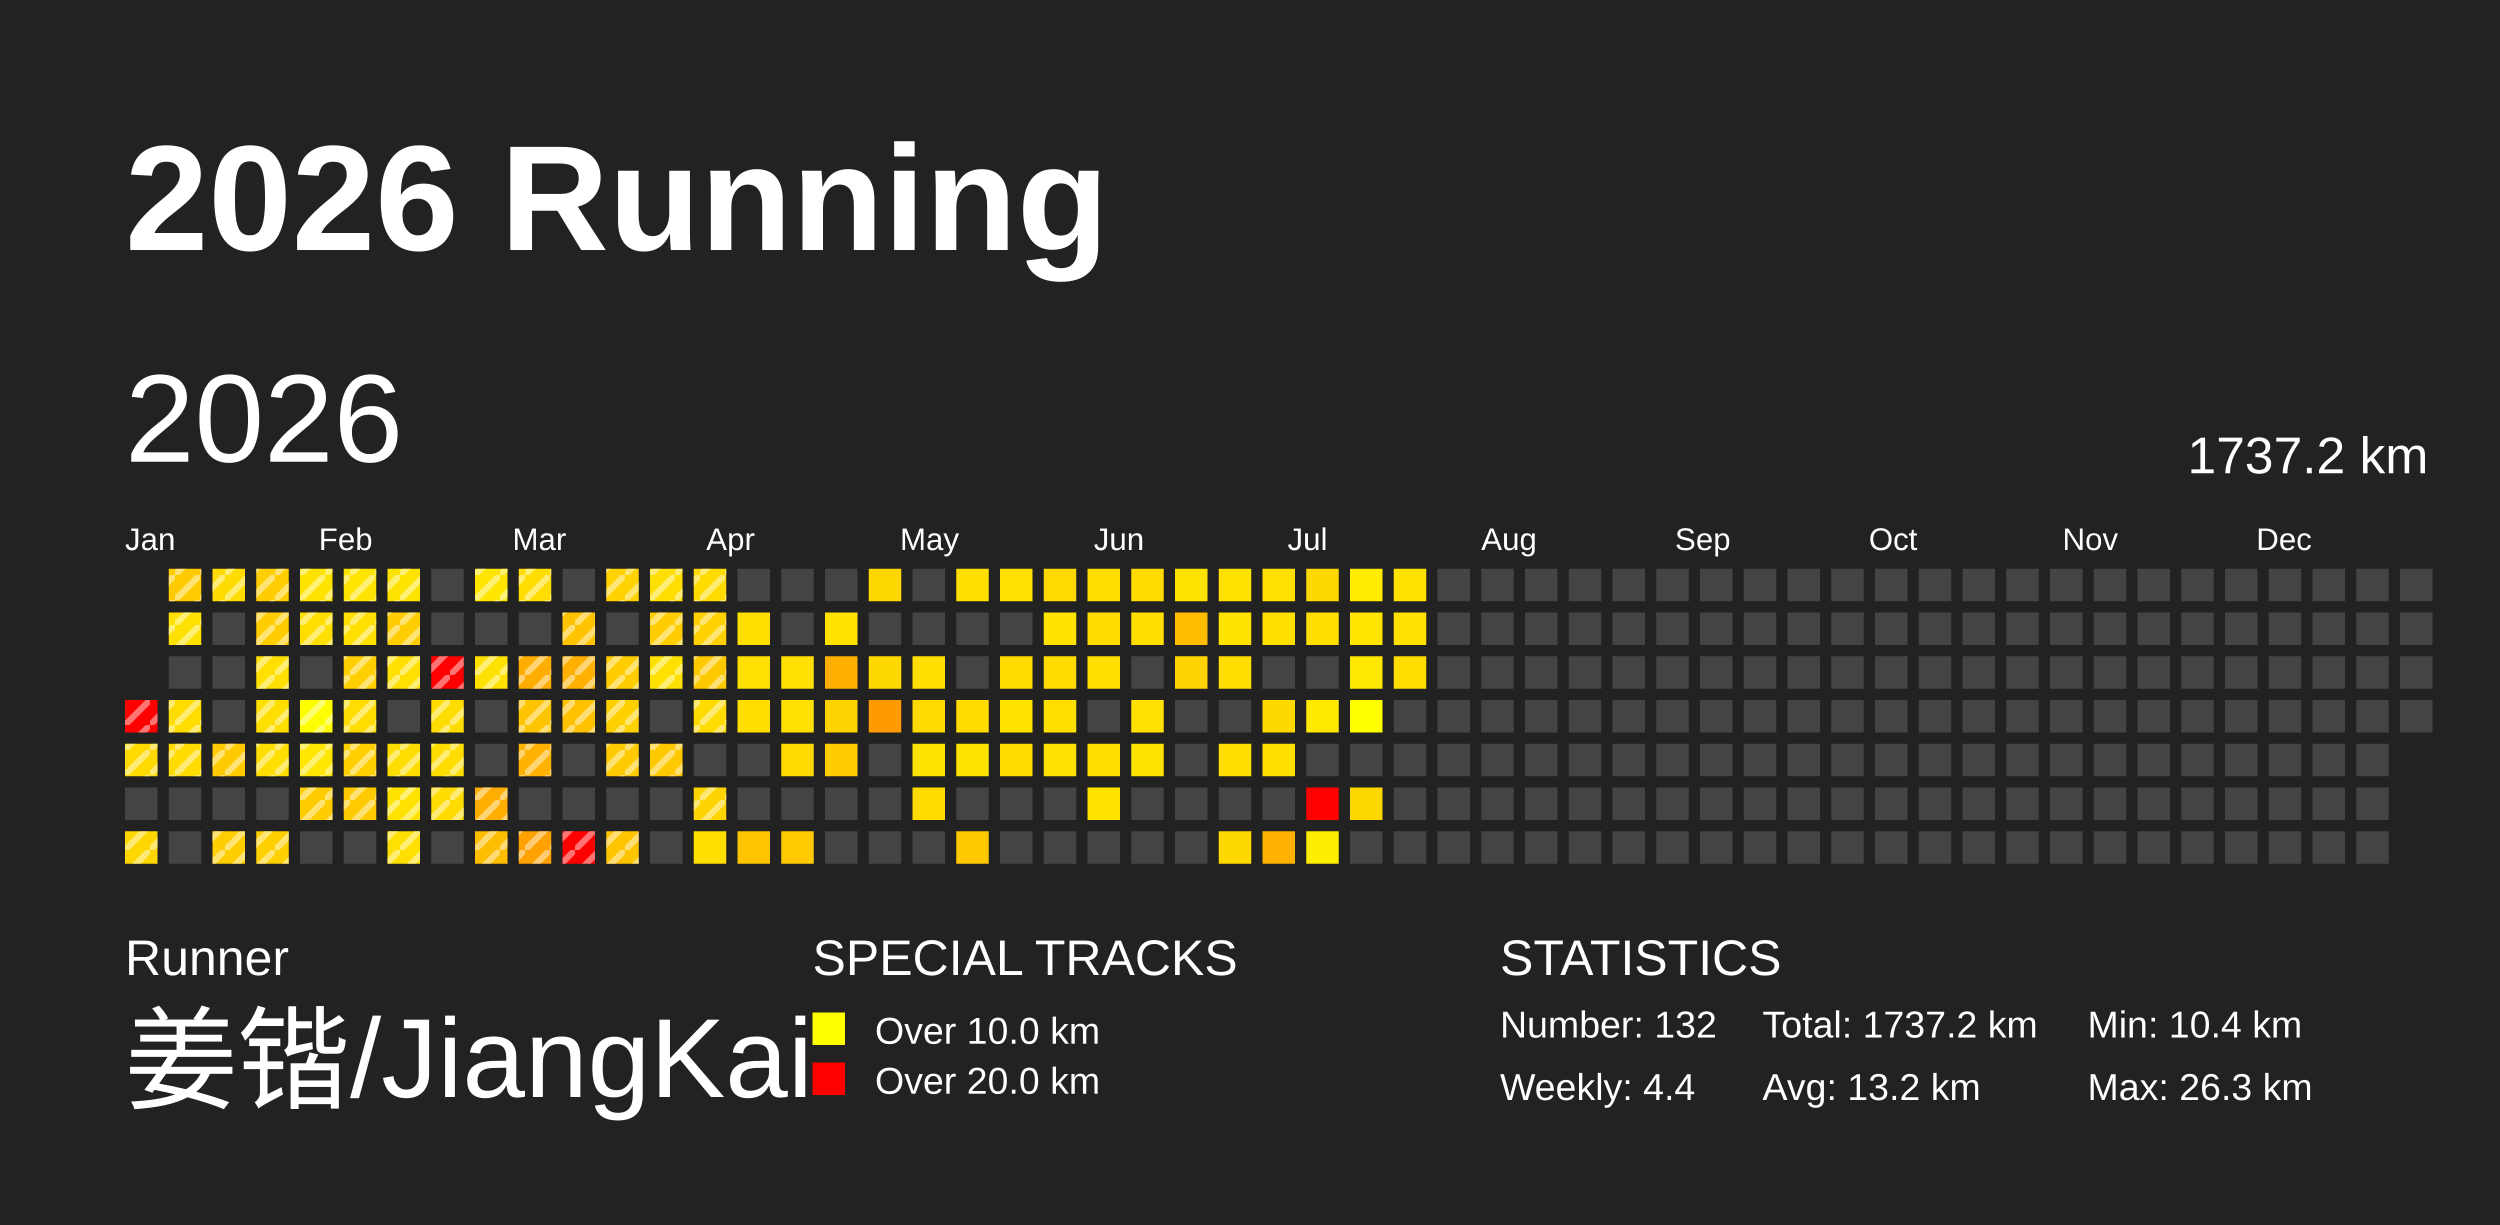
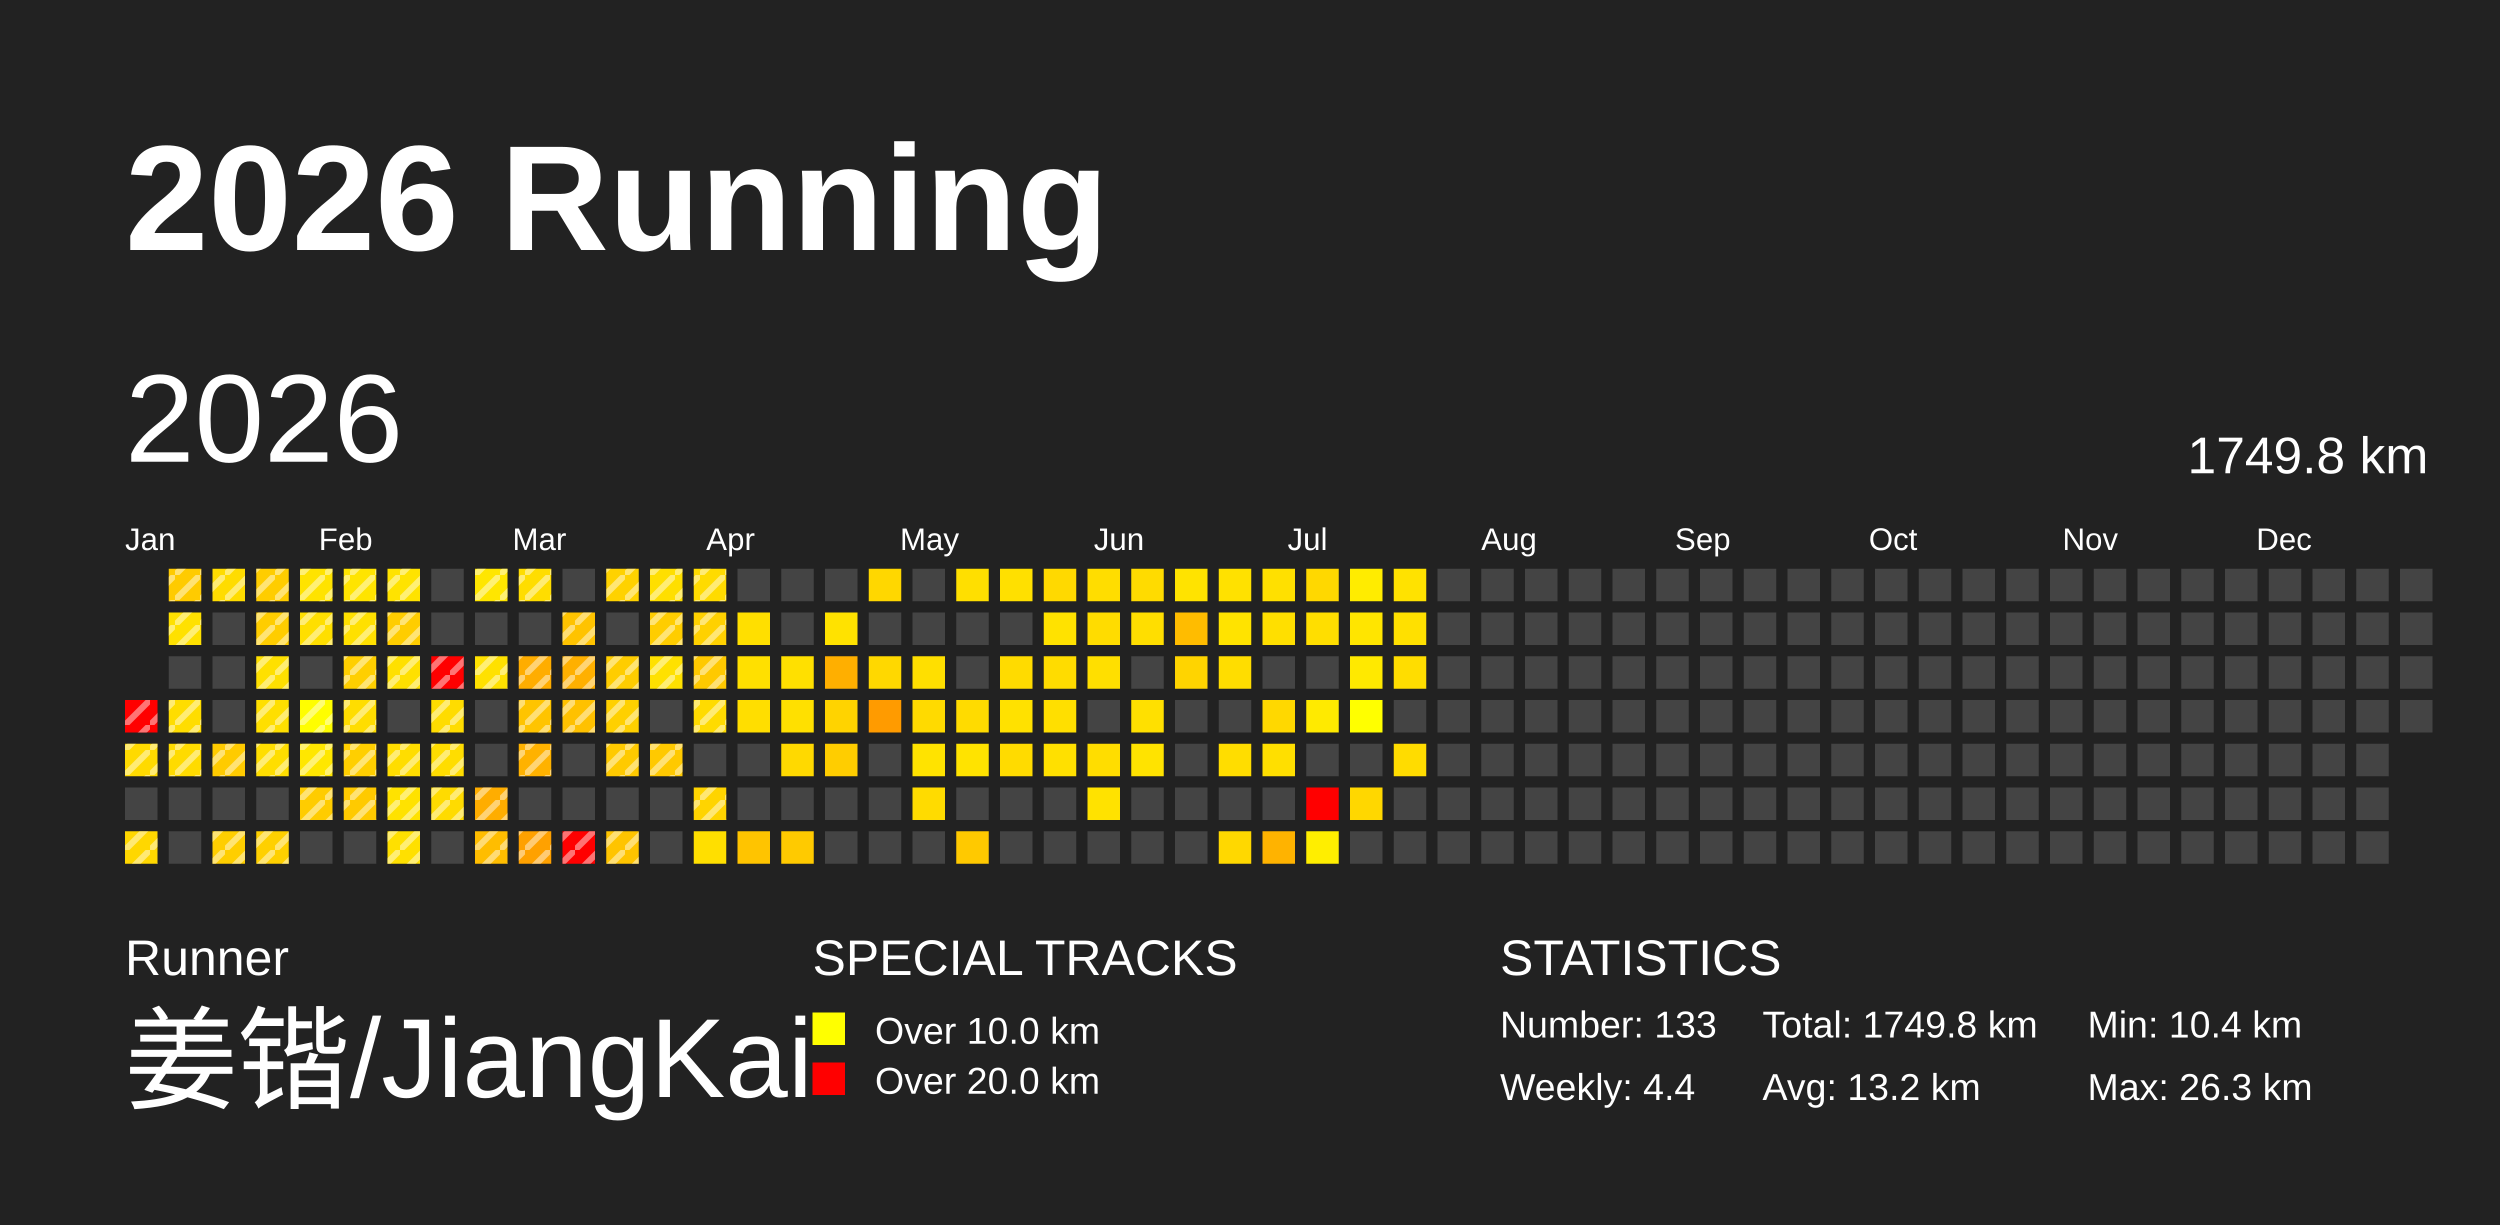
<svg xmlns="http://www.w3.org/2000/svg" baseProfile="full" height="98mm" version="1.1" viewBox="0,0,200,98" width="200mm">
  <defs>
    <pattern height="2" id="indoor-stripe" patternUnits="userSpaceOnUse" width="2">
      <line stroke="white" stroke-opacity="0.45" stroke-width="0.5" x1="0" x2="2" y1="2" y2="0" />
    </pattern>
  </defs>
  <rect fill="#222222" height="98" width="200" x="0" y="0" />
  <text fill="#FFFFFF" style="font-size:12px; font-family:Arial; font-weight:bold;" x="10" y="20">2026 Running</text>
  <text fill="#FFFFFF" style="font-size:4px; font-family:Arial" x="10" y="78">Runner</text>
  <text fill="#FFFFFF" style="font-size:9px; font-family:Arial" x="10" y="88">姜锴/JiangKai</text>
  <text fill="#FFFFFF" style="font-size:4px; font-family:Arial" x="65" y="78">SPECIAL TRACKS</text>
  <rect fill="yellow" height="2.6" width="2.6" x="65" y="81" />
  <text fill="#FFFFFF" style="font-size:3px; font-family:Arial" x="70" y="83.5">Over 10.0 km</text>
  <rect fill="red" height="2.6" width="2.6" x="65" y="85" />
  <text fill="#FFFFFF" style="font-size:3px; font-family:Arial" x="70" y="87.5">Over 20.0 km</text>
  <text fill="#FFFFFF" style="font-size:4px; font-family:Arial" x="120" y="78">STATISTICS</text>
-   <text fill="#FFFFFF" style="font-size:3px; font-family:Arial" x="120" y="83">Number: 132</text>
+   <text fill="#FFFFFF" style="font-size:3px; font-family:Arial" x="120" y="83">Number: 133</text>
  <text fill="#FFFFFF" style="font-size:3px; font-family:Arial" x="120" y="88">Weekly: 4.4</text>
-   <text fill="#FFFFFF" style="font-size:3px; font-family:Arial" x="141" y="83">Total: 1737.2 km</text>
+   <text fill="#FFFFFF" style="font-size:3px; font-family:Arial" x="141" y="83">Total: 1749.8 km</text>
  <text fill="#FFFFFF" style="font-size:3px; font-family:Arial" x="141" y="88">Avg: 13.2 km</text>
  <text fill="#FFFFFF" style="font-size:3px; font-family:Arial" x="167" y="83">Min: 10.4 km</text>
  <text fill="#FFFFFF" style="font-size:3px; font-family:Arial" x="167" y="88">Max: 26.3 km</text>
  <text dominant-baseline="hanging" fill="#FFFFFF" style="font-size:10.0px; font-family:Arial;" x="10" y="30">2026</text>
-   <text dominant-baseline="hanging" fill="#FFFFFF" style="font-size:4.125px; font-family:Arial;" x="175" y="35">1737.2 km</text>
+   <text dominant-baseline="hanging" fill="#FFFFFF" style="font-size:4.125px; font-family:Arial;" x="175" y="35">1749.8 km</text>
  <text fill="#FFFFFF" style="font-size:2.5px; font-family:Arial" x="10.0" y="44">Jan</text>
  <text fill="#FFFFFF" style="font-size:2.5px; font-family:Arial" x="25.5" y="44">Feb</text>
  <text fill="#FFFFFF" style="font-size:2.5px; font-family:Arial" x="41.0" y="44">Mar</text>
  <text fill="#FFFFFF" style="font-size:2.5px; font-family:Arial" x="56.5" y="44">Apr</text>
  <text fill="#FFFFFF" style="font-size:2.5px; font-family:Arial" x="72.0" y="44">May</text>
  <text fill="#FFFFFF" style="font-size:2.5px; font-family:Arial" x="87.5" y="44">Jun</text>
  <text fill="#FFFFFF" style="font-size:2.5px; font-family:Arial" x="103.0" y="44">Jul</text>
  <text fill="#FFFFFF" style="font-size:2.5px; font-family:Arial" x="118.5" y="44">Aug</text>
  <text fill="#FFFFFF" style="font-size:2.5px; font-family:Arial" x="134.0" y="44">Sep</text>
  <text fill="#FFFFFF" style="font-size:2.5px; font-family:Arial" x="149.5" y="44">Oct</text>
  <text fill="#FFFFFF" style="font-size:2.5px; font-family:Arial" x="165.0" y="44">Nov</text>
  <text fill="#FFFFFF" style="font-size:2.5px; font-family:Arial" x="180.5" y="44">Dec</text>
  <rect fill="red" height="2.6" width="2.6" x="10.0" y="56.0" />
  <rect fill="url(#indoor-stripe)" height="2.6" style="pointer-events: none;" width="2.6" x="10.0" y="56.0" />
  <rect fill="#ffda00" height="2.6" width="2.6" x="10.0" y="59.5" />
  <rect fill="url(#indoor-stripe)" height="2.6" style="pointer-events: none;" width="2.6" x="10.0" y="59.5" />
  <rect fill="#444444" height="2.6" width="2.6" x="10.0" y="63.0" />
  <rect fill="#ffd700" height="2.6" width="2.6" x="10.0" y="66.5" />
  <rect fill="url(#indoor-stripe)" height="2.6" style="pointer-events: none;" width="2.6" x="10.0" y="66.5" />
  <rect fill="#ffcb00" height="2.6" width="2.6" x="13.5" y="45.5" />
  <rect fill="url(#indoor-stripe)" height="2.6" style="pointer-events: none;" width="2.6" x="13.5" y="45.5" />
  <rect fill="#ffe100" height="2.6" width="2.6" x="13.5" y="49.0" />
  <rect fill="url(#indoor-stripe)" height="2.6" style="pointer-events: none;" width="2.6" x="13.5" y="49.0" />
  <rect fill="#444444" height="2.6" width="2.6" x="13.5" y="52.5" />
  <rect fill="#ffdd00" height="2.6" width="2.6" x="13.5" y="56.0" />
  <rect fill="url(#indoor-stripe)" height="2.6" style="pointer-events: none;" width="2.6" x="13.5" y="56.0" />
  <rect fill="#ffdb00" height="2.6" width="2.6" x="13.5" y="59.5" />
  <rect fill="url(#indoor-stripe)" height="2.6" style="pointer-events: none;" width="2.6" x="13.5" y="59.5" />
  <rect fill="#444444" height="2.6" width="2.6" x="13.5" y="63.0" />
  <rect fill="#444444" height="2.6" width="2.6" x="13.5" y="66.5" />
  <rect fill="#ffdc00" height="2.6" width="2.6" x="17.0" y="45.5" />
  <rect fill="url(#indoor-stripe)" height="2.6" style="pointer-events: none;" width="2.6" x="17.0" y="45.5" />
  <rect fill="#444444" height="2.6" width="2.6" x="17.0" y="49.0" />
  <rect fill="#444444" height="2.6" width="2.6" x="17.0" y="52.5" />
  <rect fill="#444444" height="2.6" width="2.6" x="17.0" y="56.0" />
  <rect fill="#ffcb00" height="2.6" width="2.6" x="17.0" y="59.5" />
  <rect fill="url(#indoor-stripe)" height="2.6" style="pointer-events: none;" width="2.6" x="17.0" y="59.5" />
  <rect fill="#444444" height="2.6" width="2.6" x="17.0" y="63.0" />
  <rect fill="#ffce00" height="2.6" width="2.6" x="17.0" y="66.5" />
  <rect fill="url(#indoor-stripe)" height="2.6" style="pointer-events: none;" width="2.6" x="17.0" y="66.5" />
  <rect fill="#ffcd00" height="2.6" width="2.6" x="20.5" y="45.5" />
  <rect fill="url(#indoor-stripe)" height="2.6" style="pointer-events: none;" width="2.6" x="20.5" y="45.5" />
  <rect fill="#ffcd00" height="2.6" width="2.6" x="20.5" y="49.0" />
  <rect fill="url(#indoor-stripe)" height="2.6" style="pointer-events: none;" width="2.6" x="20.5" y="49.0" />
  <rect fill="#ffe000" height="2.6" width="2.6" x="20.5" y="52.5" />
  <rect fill="url(#indoor-stripe)" height="2.6" style="pointer-events: none;" width="2.6" x="20.5" y="52.5" />
  <rect fill="#ffdf00" height="2.6" width="2.6" x="20.5" y="56.0" />
  <rect fill="url(#indoor-stripe)" height="2.6" style="pointer-events: none;" width="2.6" x="20.5" y="56.0" />
  <rect fill="#ffde00" height="2.6" width="2.6" x="20.5" y="59.5" />
  <rect fill="url(#indoor-stripe)" height="2.6" style="pointer-events: none;" width="2.6" x="20.5" y="59.5" />
  <rect fill="#444444" height="2.6" width="2.6" x="20.5" y="63.0" />
  <rect fill="#ffd000" height="2.6" width="2.6" x="20.5" y="66.5" />
  <rect fill="url(#indoor-stripe)" height="2.6" style="pointer-events: none;" width="2.6" x="20.5" y="66.5" />
  <rect fill="#ffe300" height="2.6" width="2.6" x="24.0" y="45.5" />
  <rect fill="url(#indoor-stripe)" height="2.6" style="pointer-events: none;" width="2.6" x="24.0" y="45.5" />
  <rect fill="#ffdf00" height="2.6" width="2.6" x="24.0" y="49.0" />
  <rect fill="url(#indoor-stripe)" height="2.6" style="pointer-events: none;" width="2.6" x="24.0" y="49.0" />
  <rect fill="#444444" height="2.6" width="2.6" x="24.0" y="52.5" />
  <rect fill="#fffe00" height="2.6" width="2.6" x="24.0" y="56.0" />
  <rect fill="url(#indoor-stripe)" height="2.6" style="pointer-events: none;" width="2.6" x="24.0" y="56.0" />
  <rect fill="#ffe700" height="2.6" width="2.6" x="24.0" y="59.5" />
  <rect fill="url(#indoor-stripe)" height="2.6" style="pointer-events: none;" width="2.6" x="24.0" y="59.5" />
  <rect fill="#ffcc00" height="2.6" width="2.6" x="24.0" y="63.0" />
  <rect fill="url(#indoor-stripe)" height="2.6" style="pointer-events: none;" width="2.6" x="24.0" y="63.0" />
  <rect fill="#444444" height="2.6" width="2.6" x="24.0" y="66.5" />
  <rect fill="#ffe400" height="2.6" width="2.6" x="27.5" y="45.5" />
  <rect fill="url(#indoor-stripe)" height="2.6" style="pointer-events: none;" width="2.6" x="27.5" y="45.5" />
  <rect fill="#ffe000" height="2.6" width="2.6" x="27.5" y="49.0" />
  <rect fill="url(#indoor-stripe)" height="2.6" style="pointer-events: none;" width="2.6" x="27.5" y="49.0" />
  <rect fill="#ffcf00" height="2.6" width="2.6" x="27.5" y="52.5" />
  <rect fill="url(#indoor-stripe)" height="2.6" style="pointer-events: none;" width="2.6" x="27.5" y="52.5" />
  <rect fill="#ffdd00" height="2.6" width="2.6" x="27.5" y="56.0" />
  <rect fill="url(#indoor-stripe)" height="2.6" style="pointer-events: none;" width="2.6" x="27.5" y="56.0" />
  <rect fill="#ffcf00" height="2.6" width="2.6" x="27.5" y="59.5" />
  <rect fill="url(#indoor-stripe)" height="2.6" style="pointer-events: none;" width="2.6" x="27.5" y="59.5" />
  <rect fill="#ffca00" height="2.6" width="2.6" x="27.5" y="63.0" />
  <rect fill="url(#indoor-stripe)" height="2.6" style="pointer-events: none;" width="2.6" x="27.5" y="63.0" />
  <rect fill="#444444" height="2.6" width="2.6" x="27.5" y="66.5" />
  <rect fill="#ffe300" height="2.6" width="2.6" x="31.0" y="45.5" />
  <rect fill="url(#indoor-stripe)" height="2.6" style="pointer-events: none;" width="2.6" x="31.0" y="45.5" />
  <rect fill="#ffcd00" height="2.6" width="2.6" x="31.0" y="49.0" />
  <rect fill="url(#indoor-stripe)" height="2.6" style="pointer-events: none;" width="2.6" x="31.0" y="49.0" />
  <rect fill="#ffe000" height="2.6" width="2.6" x="31.0" y="52.5" />
  <rect fill="url(#indoor-stripe)" height="2.6" style="pointer-events: none;" width="2.6" x="31.0" y="52.5" />
  <rect fill="#444444" height="2.6" width="2.6" x="31.0" y="56.0" />
  <rect fill="#ffdd00" height="2.6" width="2.6" x="31.0" y="59.5" />
  <rect fill="url(#indoor-stripe)" height="2.6" style="pointer-events: none;" width="2.6" x="31.0" y="59.5" />
  <rect fill="#ffe200" height="2.6" width="2.6" x="31.0" y="63.0" />
  <rect fill="url(#indoor-stripe)" height="2.6" style="pointer-events: none;" width="2.6" x="31.0" y="63.0" />
  <rect fill="#ffe000" height="2.6" width="2.6" x="31.0" y="66.5" />
  <rect fill="url(#indoor-stripe)" height="2.6" style="pointer-events: none;" width="2.6" x="31.0" y="66.5" />
  <rect fill="#444444" height="2.6" width="2.6" x="34.5" y="45.5" />
  <rect fill="#444444" height="2.6" width="2.6" x="34.5" y="49.0" />
  <rect fill="red" height="2.6" width="2.6" x="34.5" y="52.5" />
  <rect fill="url(#indoor-stripe)" height="2.6" style="pointer-events: none;" width="2.6" x="34.5" y="52.5" />
  <rect fill="#ffdc00" height="2.6" width="2.6" x="34.5" y="56.0" />
  <rect fill="url(#indoor-stripe)" height="2.6" style="pointer-events: none;" width="2.6" x="34.5" y="56.0" />
  <rect fill="#ffdd00" height="2.6" width="2.6" x="34.5" y="59.5" />
  <rect fill="url(#indoor-stripe)" height="2.6" style="pointer-events: none;" width="2.6" x="34.5" y="59.5" />
  <rect fill="#ffdb00" height="2.6" width="2.6" x="34.5" y="63.0" />
  <rect fill="url(#indoor-stripe)" height="2.6" style="pointer-events: none;" width="2.6" x="34.5" y="63.0" />
  <rect fill="#444444" height="2.6" width="2.6" x="34.5" y="66.5" />
  <rect fill="#ffe600" height="2.6" width="2.6" x="38.0" y="45.5" />
  <rect fill="url(#indoor-stripe)" height="2.6" style="pointer-events: none;" width="2.6" x="38.0" y="45.5" />
  <rect fill="#444444" height="2.6" width="2.6" x="38.0" y="49.0" />
  <rect fill="#ffe100" height="2.6" width="2.6" x="38.0" y="52.5" />
  <rect fill="url(#indoor-stripe)" height="2.6" style="pointer-events: none;" width="2.6" x="38.0" y="52.5" />
  <rect fill="#444444" height="2.6" width="2.6" x="38.0" y="56.0" />
  <rect fill="#444444" height="2.6" width="2.6" x="38.0" y="59.5" />
  <rect fill="#ffad00" height="2.6" width="2.6" x="38.0" y="63.0" />
  <rect fill="url(#indoor-stripe)" height="2.6" style="pointer-events: none;" width="2.6" x="38.0" y="63.0" />
  <rect fill="#ffbd00" height="2.6" width="2.6" x="38.0" y="66.5" />
  <rect fill="url(#indoor-stripe)" height="2.6" style="pointer-events: none;" width="2.6" x="38.0" y="66.5" />
  <rect fill="#ffdd00" height="2.6" width="2.6" x="41.5" y="45.5" />
  <rect fill="url(#indoor-stripe)" height="2.6" style="pointer-events: none;" width="2.6" x="41.5" y="45.5" />
  <rect fill="#444444" height="2.6" width="2.6" x="41.5" y="49.0" />
  <rect fill="#ffad00" height="2.6" width="2.6" x="41.5" y="52.5" />
  <rect fill="url(#indoor-stripe)" height="2.6" style="pointer-events: none;" width="2.6" x="41.5" y="52.5" />
  <rect fill="#ffc400" height="2.6" width="2.6" x="41.5" y="56.0" />
  <rect fill="url(#indoor-stripe)" height="2.6" style="pointer-events: none;" width="2.6" x="41.5" y="56.0" />
  <rect fill="#ffb200" height="2.6" width="2.6" x="41.5" y="59.5" />
  <rect fill="url(#indoor-stripe)" height="2.6" style="pointer-events: none;" width="2.6" x="41.5" y="59.5" />
  <rect fill="#444444" height="2.6" width="2.6" x="41.5" y="63.0" />
  <rect fill="#ffa100" height="2.6" width="2.6" x="41.5" y="66.5" />
  <rect fill="url(#indoor-stripe)" height="2.6" style="pointer-events: none;" width="2.6" x="41.5" y="66.5" />
  <rect fill="#444444" height="2.6" width="2.6" x="45.0" y="45.5" />
  <rect fill="#ffc300" height="2.6" width="2.6" x="45.0" y="49.0" />
  <rect fill="url(#indoor-stripe)" height="2.6" style="pointer-events: none;" width="2.6" x="45.0" y="49.0" />
  <rect fill="#ffb000" height="2.6" width="2.6" x="45.0" y="52.5" />
  <rect fill="url(#indoor-stripe)" height="2.6" style="pointer-events: none;" width="2.6" x="45.0" y="52.5" />
  <rect fill="#ffc100" height="2.6" width="2.6" x="45.0" y="56.0" />
  <rect fill="url(#indoor-stripe)" height="2.6" style="pointer-events: none;" width="2.6" x="45.0" y="56.0" />
  <rect fill="#444444" height="2.6" width="2.6" x="45.0" y="59.5" />
  <rect fill="#444444" height="2.6" width="2.6" x="45.0" y="63.0" />
  <rect fill="red" height="2.6" width="2.6" x="45.0" y="66.5" />
  <rect fill="url(#indoor-stripe)" height="2.6" style="pointer-events: none;" width="2.6" x="45.0" y="66.5" />
  <rect fill="#ffd200" height="2.6" width="2.6" x="48.5" y="45.5" />
  <rect fill="url(#indoor-stripe)" height="2.6" style="pointer-events: none;" width="2.6" x="48.5" y="45.5" />
  <rect fill="#444444" height="2.6" width="2.6" x="48.5" y="49.0" />
  <rect fill="#ffcd00" height="2.6" width="2.6" x="48.5" y="52.5" />
  <rect fill="url(#indoor-stripe)" height="2.6" style="pointer-events: none;" width="2.6" x="48.5" y="52.5" />
  <rect fill="#ffd000" height="2.6" width="2.6" x="48.5" y="56.0" />
  <rect fill="url(#indoor-stripe)" height="2.6" style="pointer-events: none;" width="2.6" x="48.5" y="56.0" />
  <rect fill="#ffca00" height="2.6" width="2.6" x="48.5" y="59.5" />
  <rect fill="url(#indoor-stripe)" height="2.6" style="pointer-events: none;" width="2.6" x="48.5" y="59.5" />
  <rect fill="#444444" height="2.6" width="2.6" x="48.5" y="63.0" />
  <rect fill="#ffc400" height="2.6" width="2.6" x="48.5" y="66.5" />
  <rect fill="url(#indoor-stripe)" height="2.6" style="pointer-events: none;" width="2.6" x="48.5" y="66.5" />
  <rect fill="#ffdf00" height="2.6" width="2.6" x="52.0" y="45.5" />
  <rect fill="url(#indoor-stripe)" height="2.6" style="pointer-events: none;" width="2.6" x="52.0" y="45.5" />
  <rect fill="#ffcd00" height="2.6" width="2.6" x="52.0" y="49.0" />
  <rect fill="url(#indoor-stripe)" height="2.6" style="pointer-events: none;" width="2.6" x="52.0" y="49.0" />
  <rect fill="#ffe100" height="2.6" width="2.6" x="52.0" y="52.5" />
  <rect fill="url(#indoor-stripe)" height="2.6" style="pointer-events: none;" width="2.6" x="52.0" y="52.5" />
  <rect fill="#444444" height="2.6" width="2.6" x="52.0" y="56.0" />
  <rect fill="#ffc900" height="2.6" width="2.6" x="52.0" y="59.5" />
  <rect fill="url(#indoor-stripe)" height="2.6" style="pointer-events: none;" width="2.6" x="52.0" y="59.5" />
  <rect fill="#444444" height="2.6" width="2.6" x="52.0" y="63.0" />
  <rect fill="#444444" height="2.6" width="2.6" x="52.0" y="66.5" />
  <rect fill="#ffdb00" height="2.6" width="2.6" x="55.5" y="45.5" />
  <rect fill="url(#indoor-stripe)" height="2.6" style="pointer-events: none;" width="2.6" x="55.5" y="45.5" />
  <rect fill="#ffd100" height="2.6" width="2.6" x="55.5" y="49.0" />
  <rect fill="url(#indoor-stripe)" height="2.6" style="pointer-events: none;" width="2.6" x="55.5" y="49.0" />
  <rect fill="#ffc900" height="2.6" width="2.6" x="55.5" y="52.5" />
  <rect fill="url(#indoor-stripe)" height="2.6" style="pointer-events: none;" width="2.6" x="55.5" y="52.5" />
  <rect fill="#ffdb00" height="2.6" width="2.6" x="55.5" y="56.0" />
  <rect fill="url(#indoor-stripe)" height="2.6" style="pointer-events: none;" width="2.6" x="55.5" y="56.0" />
  <rect fill="#444444" height="2.6" width="2.6" x="55.5" y="59.5" />
  <rect fill="#ffd400" height="2.6" width="2.6" x="55.5" y="63.0" />
  <rect fill="url(#indoor-stripe)" height="2.6" style="pointer-events: none;" width="2.6" x="55.5" y="63.0" />
  <rect fill="#ffdf00" height="2.6" width="2.6" x="55.5" y="66.5" />
  <rect fill="#444444" height="2.6" width="2.6" x="59.0" y="45.5" />
  <rect fill="#ffdf00" height="2.6" width="2.6" x="59.0" y="49.0" />
  <rect fill="#ffe000" height="2.6" width="2.6" x="59.0" y="52.5" />
  <rect fill="#ffde00" height="2.6" width="2.6" x="59.0" y="56.0" />
  <rect fill="#444444" height="2.6" width="2.6" x="59.0" y="59.5" />
  <rect fill="#444444" height="2.6" width="2.6" x="59.0" y="63.0" />
  <rect fill="#ffc400" height="2.6" width="2.6" x="59.0" y="66.5" />
  <rect fill="#444444" height="2.6" width="2.6" x="62.5" y="45.5" />
  <rect fill="#444444" height="2.6" width="2.6" x="62.5" y="49.0" />
  <rect fill="#ffe000" height="2.6" width="2.6" x="62.5" y="52.5" />
  <rect fill="#ffe000" height="2.6" width="2.6" x="62.5" y="56.0" />
  <rect fill="#ffd900" height="2.6" width="2.6" x="62.5" y="59.5" />
  <rect fill="#444444" height="2.6" width="2.6" x="62.5" y="63.0" />
  <rect fill="#ffca00" height="2.6" width="2.6" x="62.5" y="66.5" />
  <rect fill="#444444" height="2.6" width="2.6" x="66.0" y="45.5" />
  <rect fill="#ffe200" height="2.6" width="2.6" x="66.0" y="49.0" />
  <rect fill="#ffaf00" height="2.6" width="2.6" x="66.0" y="52.5" />
  <rect fill="#ffd300" height="2.6" width="2.6" x="66.0" y="56.0" />
  <rect fill="#ffcd00" height="2.6" width="2.6" x="66.0" y="59.5" />
  <rect fill="#444444" height="2.6" width="2.6" x="66.0" y="63.0" />
  <rect fill="#444444" height="2.6" width="2.6" x="66.0" y="66.5" />
  <rect fill="#ffd700" height="2.6" width="2.6" x="69.5" y="45.5" />
  <rect fill="#444444" height="2.6" width="2.6" x="69.5" y="49.0" />
  <rect fill="#ffd800" height="2.6" width="2.6" x="69.5" y="52.5" />
  <rect fill="#ff9b00" height="2.6" width="2.6" x="69.5" y="56.0" />
  <rect fill="#444444" height="2.6" width="2.6" x="69.5" y="59.5" />
  <rect fill="#444444" height="2.6" width="2.6" x="69.5" y="63.0" />
  <rect fill="#444444" height="2.6" width="2.6" x="69.5" y="66.5" />
  <rect fill="#444444" height="2.6" width="2.6" x="73.0" y="45.5" />
  <rect fill="#444444" height="2.6" width="2.6" x="73.0" y="49.0" />
  <rect fill="#ffdf00" height="2.6" width="2.6" x="73.0" y="52.5" />
  <rect fill="#ffda00" height="2.6" width="2.6" x="73.0" y="56.0" />
  <rect fill="#ffe300" height="2.6" width="2.6" x="73.0" y="59.5" />
  <rect fill="#ffdb00" height="2.6" width="2.6" x="73.0" y="63.0" />
  <rect fill="#444444" height="2.6" width="2.6" x="73.0" y="66.5" />
  <rect fill="#ffdf00" height="2.6" width="2.6" x="76.5" y="45.5" />
  <rect fill="#444444" height="2.6" width="2.6" x="76.5" y="49.0" />
  <rect fill="#444444" height="2.6" width="2.6" x="76.5" y="52.5" />
  <rect fill="#ffdb00" height="2.6" width="2.6" x="76.5" y="56.0" />
  <rect fill="#ffe300" height="2.6" width="2.6" x="76.5" y="59.5" />
  <rect fill="#444444" height="2.6" width="2.6" x="76.5" y="63.0" />
  <rect fill="#ffc900" height="2.6" width="2.6" x="76.5" y="66.5" />
  <rect fill="#ffe000" height="2.6" width="2.6" x="80.0" y="45.5" />
  <rect fill="#444444" height="2.6" width="2.6" x="80.0" y="49.0" />
  <rect fill="#ffdb00" height="2.6" width="2.6" x="80.0" y="52.5" />
  <rect fill="#ffe100" height="2.6" width="2.6" x="80.0" y="56.0" />
  <rect fill="#ffdb00" height="2.6" width="2.6" x="80.0" y="59.5" />
  <rect fill="#444444" height="2.6" width="2.6" x="80.0" y="63.0" />
  <rect fill="#444444" height="2.6" width="2.6" x="80.0" y="66.5" />
  <rect fill="#ffd900" height="2.6" width="2.6" x="83.5" y="45.5" />
  <rect fill="#ffe200" height="2.6" width="2.6" x="83.5" y="49.0" />
  <rect fill="#ffdc00" height="2.6" width="2.6" x="83.5" y="52.5" />
  <rect fill="#ffdf00" height="2.6" width="2.6" x="83.5" y="56.0" />
  <rect fill="#ffe000" height="2.6" width="2.6" x="83.5" y="59.5" />
  <rect fill="#444444" height="2.6" width="2.6" x="83.5" y="63.0" />
  <rect fill="#444444" height="2.6" width="2.6" x="83.5" y="66.5" />
  <rect fill="#ffdd00" height="2.6" width="2.6" x="87.0" y="45.5" />
  <rect fill="#ffdc00" height="2.6" width="2.6" x="87.0" y="49.0" />
  <rect fill="#ffdf00" height="2.6" width="2.6" x="87.0" y="52.5" />
  <rect fill="#444444" height="2.6" width="2.6" x="87.0" y="56.0" />
  <rect fill="#ffdd00" height="2.6" width="2.6" x="87.0" y="59.5" />
  <rect fill="#ffe200" height="2.6" width="2.6" x="87.0" y="63.0" />
  <rect fill="#444444" height="2.6" width="2.6" x="87.0" y="66.5" />
  <rect fill="#ffdb00" height="2.6" width="2.6" x="90.5" y="45.5" />
  <rect fill="#ffde00" height="2.6" width="2.6" x="90.5" y="49.0" />
  <rect fill="#444444" height="2.6" width="2.6" x="90.5" y="52.5" />
  <rect fill="#ffe000" height="2.6" width="2.6" x="90.5" y="56.0" />
  <rect fill="#ffe300" height="2.6" width="2.6" x="90.5" y="59.5" />
  <rect fill="#444444" height="2.6" width="2.6" x="90.5" y="63.0" />
  <rect fill="#444444" height="2.6" width="2.6" x="90.5" y="66.5" />
  <rect fill="#ffe300" height="2.6" width="2.6" x="94.0" y="45.5" />
  <rect fill="#ffbc00" height="2.6" width="2.6" x="94.0" y="49.0" />
  <rect fill="#ffd400" height="2.6" width="2.6" x="94.0" y="52.5" />
  <rect fill="#444444" height="2.6" width="2.6" x="94.0" y="56.0" />
  <rect fill="#444444" height="2.6" width="2.6" x="94.0" y="59.5" />
  <rect fill="#444444" height="2.6" width="2.6" x="94.0" y="63.0" />
  <rect fill="#444444" height="2.6" width="2.6" x="94.0" y="66.5" />
  <rect fill="#ffe100" height="2.6" width="2.6" x="97.5" y="45.5" />
  <rect fill="#ffe300" height="2.6" width="2.6" x="97.5" y="49.0" />
  <rect fill="#ffdd00" height="2.6" width="2.6" x="97.5" y="52.5" />
  <rect fill="#444444" height="2.6" width="2.6" x="97.5" y="56.0" />
  <rect fill="#ffdd00" height="2.6" width="2.6" x="97.5" y="59.5" />
  <rect fill="#444444" height="2.6" width="2.6" x="97.5" y="63.0" />
  <rect fill="#ffd800" height="2.6" width="2.6" x="97.5" y="66.5" />
  <rect fill="#ffe000" height="2.6" width="2.6" x="101.0" y="45.5" />
  <rect fill="#ffdf00" height="2.6" width="2.6" x="101.0" y="49.0" />
  <rect fill="#444444" height="2.6" width="2.6" x="101.0" y="52.5" />
  <rect fill="#ffd800" height="2.6" width="2.6" x="101.0" y="56.0" />
  <rect fill="#ffdf00" height="2.6" width="2.6" x="101.0" y="59.5" />
  <rect fill="#444444" height="2.6" width="2.6" x="101.0" y="63.0" />
  <rect fill="#ffb300" height="2.6" width="2.6" x="101.0" y="66.5" />
  <rect fill="#ffd800" height="2.6" width="2.6" x="104.5" y="45.5" />
  <rect fill="#ffde00" height="2.6" width="2.6" x="104.5" y="49.0" />
  <rect fill="#444444" height="2.6" width="2.6" x="104.5" y="52.5" />
  <rect fill="#ffea00" height="2.6" width="2.6" x="104.5" y="56.0" />
  <rect fill="#444444" height="2.6" width="2.6" x="104.5" y="59.5" />
  <rect fill="red" height="2.6" width="2.6" x="104.5" y="63.0" />
  <rect fill="#ffee00" height="2.6" width="2.6" x="104.5" y="66.5" />
  <rect fill="#ffec00" height="2.6" width="2.6" x="108.0" y="45.5" />
  <rect fill="#ffe500" height="2.6" width="2.6" x="108.0" y="49.0" />
  <rect fill="#ffe900" height="2.6" width="2.6" x="108.0" y="52.5" />
  <rect fill="#ffff00" height="2.6" width="2.6" x="108.0" y="56.0" />
  <rect fill="#444444" height="2.6" width="2.6" x="108.0" y="59.5" />
  <rect fill="#ffd700" height="2.6" width="2.6" x="108.0" y="63.0" />
  <rect fill="#444444" height="2.6" width="2.6" x="108.0" y="66.5" />
  <rect fill="#ffe200" height="2.6" width="2.6" x="111.5" y="45.5" />
  <rect fill="#ffe000" height="2.6" width="2.6" x="111.5" y="49.0" />
  <rect fill="#ffdd00" height="2.6" width="2.6" x="111.5" y="52.5" />
  <rect fill="#444444" height="2.6" width="2.6" x="111.5" y="56.0" />
-   <rect fill="#444444" height="2.6" width="2.6" x="111.5" y="59.5" />
+   <rect fill="#ffdc00" height="2.6" width="2.6" x="111.5" y="59.5" />
  <rect fill="#444444" height="2.6" width="2.6" x="111.5" y="63.0" />
  <rect fill="#444444" height="2.6" width="2.6" x="111.5" y="66.5" />
  <rect fill="#444444" height="2.6" width="2.6" x="115.0" y="45.5" />
  <rect fill="#444444" height="2.6" width="2.6" x="115.0" y="49.0" />
  <rect fill="#444444" height="2.6" width="2.6" x="115.0" y="52.5" />
  <rect fill="#444444" height="2.6" width="2.6" x="115.0" y="56.0" />
  <rect fill="#444444" height="2.6" width="2.6" x="115.0" y="59.5" />
  <rect fill="#444444" height="2.6" width="2.6" x="115.0" y="63.0" />
  <rect fill="#444444" height="2.6" width="2.6" x="115.0" y="66.5" />
  <rect fill="#444444" height="2.6" width="2.6" x="118.5" y="45.5" />
  <rect fill="#444444" height="2.6" width="2.6" x="118.5" y="49.0" />
  <rect fill="#444444" height="2.6" width="2.6" x="118.5" y="52.5" />
  <rect fill="#444444" height="2.6" width="2.6" x="118.5" y="56.0" />
  <rect fill="#444444" height="2.6" width="2.6" x="118.5" y="59.5" />
  <rect fill="#444444" height="2.6" width="2.6" x="118.5" y="63.0" />
  <rect fill="#444444" height="2.6" width="2.6" x="118.5" y="66.5" />
  <rect fill="#444444" height="2.6" width="2.6" x="122.0" y="45.5" />
  <rect fill="#444444" height="2.6" width="2.6" x="122.0" y="49.0" />
  <rect fill="#444444" height="2.6" width="2.6" x="122.0" y="52.5" />
  <rect fill="#444444" height="2.6" width="2.6" x="122.0" y="56.0" />
  <rect fill="#444444" height="2.6" width="2.6" x="122.0" y="59.5" />
  <rect fill="#444444" height="2.6" width="2.6" x="122.0" y="63.0" />
  <rect fill="#444444" height="2.6" width="2.6" x="122.0" y="66.5" />
  <rect fill="#444444" height="2.6" width="2.6" x="125.5" y="45.5" />
  <rect fill="#444444" height="2.6" width="2.6" x="125.5" y="49.0" />
  <rect fill="#444444" height="2.6" width="2.6" x="125.5" y="52.5" />
  <rect fill="#444444" height="2.6" width="2.6" x="125.5" y="56.0" />
  <rect fill="#444444" height="2.6" width="2.6" x="125.5" y="59.5" />
  <rect fill="#444444" height="2.6" width="2.6" x="125.5" y="63.0" />
  <rect fill="#444444" height="2.6" width="2.6" x="125.5" y="66.5" />
  <rect fill="#444444" height="2.6" width="2.6" x="129.0" y="45.5" />
  <rect fill="#444444" height="2.6" width="2.6" x="129.0" y="49.0" />
  <rect fill="#444444" height="2.6" width="2.6" x="129.0" y="52.5" />
  <rect fill="#444444" height="2.6" width="2.6" x="129.0" y="56.0" />
  <rect fill="#444444" height="2.6" width="2.6" x="129.0" y="59.5" />
  <rect fill="#444444" height="2.6" width="2.6" x="129.0" y="63.0" />
  <rect fill="#444444" height="2.6" width="2.6" x="129.0" y="66.5" />
  <rect fill="#444444" height="2.6" width="2.6" x="132.5" y="45.5" />
  <rect fill="#444444" height="2.6" width="2.6" x="132.5" y="49.0" />
  <rect fill="#444444" height="2.6" width="2.6" x="132.5" y="52.5" />
  <rect fill="#444444" height="2.6" width="2.6" x="132.5" y="56.0" />
  <rect fill="#444444" height="2.6" width="2.6" x="132.5" y="59.5" />
  <rect fill="#444444" height="2.6" width="2.6" x="132.5" y="63.0" />
  <rect fill="#444444" height="2.6" width="2.6" x="132.5" y="66.5" />
  <rect fill="#444444" height="2.6" width="2.6" x="136.0" y="45.5" />
  <rect fill="#444444" height="2.6" width="2.6" x="136.0" y="49.0" />
  <rect fill="#444444" height="2.6" width="2.6" x="136.0" y="52.5" />
  <rect fill="#444444" height="2.6" width="2.6" x="136.0" y="56.0" />
  <rect fill="#444444" height="2.6" width="2.6" x="136.0" y="59.5" />
  <rect fill="#444444" height="2.6" width="2.6" x="136.0" y="63.0" />
  <rect fill="#444444" height="2.6" width="2.6" x="136.0" y="66.5" />
  <rect fill="#444444" height="2.6" width="2.6" x="139.5" y="45.5" />
  <rect fill="#444444" height="2.6" width="2.6" x="139.5" y="49.0" />
  <rect fill="#444444" height="2.6" width="2.6" x="139.5" y="52.5" />
  <rect fill="#444444" height="2.6" width="2.6" x="139.5" y="56.0" />
  <rect fill="#444444" height="2.6" width="2.6" x="139.5" y="59.5" />
  <rect fill="#444444" height="2.6" width="2.6" x="139.5" y="63.0" />
  <rect fill="#444444" height="2.6" width="2.6" x="139.5" y="66.5" />
  <rect fill="#444444" height="2.6" width="2.6" x="143.0" y="45.5" />
  <rect fill="#444444" height="2.6" width="2.6" x="143.0" y="49.0" />
  <rect fill="#444444" height="2.6" width="2.6" x="143.0" y="52.5" />
  <rect fill="#444444" height="2.6" width="2.6" x="143.0" y="56.0" />
  <rect fill="#444444" height="2.6" width="2.6" x="143.0" y="59.5" />
  <rect fill="#444444" height="2.6" width="2.6" x="143.0" y="63.0" />
  <rect fill="#444444" height="2.6" width="2.6" x="143.0" y="66.5" />
  <rect fill="#444444" height="2.6" width="2.6" x="146.5" y="45.5" />
  <rect fill="#444444" height="2.6" width="2.6" x="146.5" y="49.0" />
  <rect fill="#444444" height="2.6" width="2.6" x="146.5" y="52.5" />
  <rect fill="#444444" height="2.6" width="2.6" x="146.5" y="56.0" />
  <rect fill="#444444" height="2.6" width="2.6" x="146.5" y="59.5" />
  <rect fill="#444444" height="2.6" width="2.6" x="146.5" y="63.0" />
  <rect fill="#444444" height="2.6" width="2.6" x="146.5" y="66.5" />
  <rect fill="#444444" height="2.6" width="2.6" x="150.0" y="45.5" />
  <rect fill="#444444" height="2.6" width="2.6" x="150.0" y="49.0" />
  <rect fill="#444444" height="2.6" width="2.6" x="150.0" y="52.5" />
  <rect fill="#444444" height="2.6" width="2.6" x="150.0" y="56.0" />
  <rect fill="#444444" height="2.6" width="2.6" x="150.0" y="59.5" />
  <rect fill="#444444" height="2.6" width="2.6" x="150.0" y="63.0" />
  <rect fill="#444444" height="2.6" width="2.6" x="150.0" y="66.5" />
  <rect fill="#444444" height="2.6" width="2.6" x="153.5" y="45.5" />
  <rect fill="#444444" height="2.6" width="2.6" x="153.5" y="49.0" />
  <rect fill="#444444" height="2.6" width="2.6" x="153.5" y="52.5" />
  <rect fill="#444444" height="2.6" width="2.6" x="153.5" y="56.0" />
  <rect fill="#444444" height="2.6" width="2.6" x="153.5" y="59.5" />
  <rect fill="#444444" height="2.6" width="2.6" x="153.5" y="63.0" />
  <rect fill="#444444" height="2.6" width="2.6" x="153.5" y="66.5" />
  <rect fill="#444444" height="2.6" width="2.6" x="157.0" y="45.5" />
  <rect fill="#444444" height="2.6" width="2.6" x="157.0" y="49.0" />
  <rect fill="#444444" height="2.6" width="2.6" x="157.0" y="52.5" />
  <rect fill="#444444" height="2.6" width="2.6" x="157.0" y="56.0" />
  <rect fill="#444444" height="2.6" width="2.6" x="157.0" y="59.5" />
  <rect fill="#444444" height="2.6" width="2.6" x="157.0" y="63.0" />
  <rect fill="#444444" height="2.6" width="2.6" x="157.0" y="66.5" />
  <rect fill="#444444" height="2.6" width="2.6" x="160.5" y="45.5" />
  <rect fill="#444444" height="2.6" width="2.6" x="160.5" y="49.0" />
  <rect fill="#444444" height="2.6" width="2.6" x="160.5" y="52.5" />
  <rect fill="#444444" height="2.6" width="2.6" x="160.5" y="56.0" />
  <rect fill="#444444" height="2.6" width="2.6" x="160.5" y="59.5" />
  <rect fill="#444444" height="2.6" width="2.6" x="160.5" y="63.0" />
  <rect fill="#444444" height="2.6" width="2.6" x="160.5" y="66.5" />
  <rect fill="#444444" height="2.6" width="2.6" x="164.0" y="45.5" />
  <rect fill="#444444" height="2.6" width="2.6" x="164.0" y="49.0" />
  <rect fill="#444444" height="2.6" width="2.6" x="164.0" y="52.5" />
  <rect fill="#444444" height="2.6" width="2.6" x="164.0" y="56.0" />
  <rect fill="#444444" height="2.6" width="2.6" x="164.0" y="59.5" />
  <rect fill="#444444" height="2.6" width="2.6" x="164.0" y="63.0" />
  <rect fill="#444444" height="2.6" width="2.6" x="164.0" y="66.5" />
  <rect fill="#444444" height="2.6" width="2.6" x="167.5" y="45.5" />
  <rect fill="#444444" height="2.6" width="2.6" x="167.5" y="49.0" />
  <rect fill="#444444" height="2.6" width="2.6" x="167.5" y="52.5" />
  <rect fill="#444444" height="2.6" width="2.6" x="167.5" y="56.0" />
  <rect fill="#444444" height="2.6" width="2.6" x="167.5" y="59.5" />
  <rect fill="#444444" height="2.6" width="2.6" x="167.5" y="63.0" />
  <rect fill="#444444" height="2.6" width="2.6" x="167.5" y="66.5" />
  <rect fill="#444444" height="2.6" width="2.6" x="171.0" y="45.5" />
  <rect fill="#444444" height="2.6" width="2.6" x="171.0" y="49.0" />
  <rect fill="#444444" height="2.6" width="2.6" x="171.0" y="52.5" />
  <rect fill="#444444" height="2.6" width="2.6" x="171.0" y="56.0" />
  <rect fill="#444444" height="2.6" width="2.6" x="171.0" y="59.5" />
  <rect fill="#444444" height="2.6" width="2.6" x="171.0" y="63.0" />
  <rect fill="#444444" height="2.6" width="2.6" x="171.0" y="66.5" />
  <rect fill="#444444" height="2.6" width="2.6" x="174.5" y="45.5" />
  <rect fill="#444444" height="2.6" width="2.6" x="174.5" y="49.0" />
  <rect fill="#444444" height="2.6" width="2.6" x="174.5" y="52.5" />
  <rect fill="#444444" height="2.6" width="2.6" x="174.5" y="56.0" />
  <rect fill="#444444" height="2.6" width="2.6" x="174.5" y="59.5" />
  <rect fill="#444444" height="2.6" width="2.6" x="174.5" y="63.0" />
  <rect fill="#444444" height="2.6" width="2.6" x="174.5" y="66.5" />
  <rect fill="#444444" height="2.6" width="2.6" x="178.0" y="45.5" />
  <rect fill="#444444" height="2.6" width="2.6" x="178.0" y="49.0" />
  <rect fill="#444444" height="2.6" width="2.6" x="178.0" y="52.5" />
  <rect fill="#444444" height="2.6" width="2.6" x="178.0" y="56.0" />
  <rect fill="#444444" height="2.6" width="2.6" x="178.0" y="59.5" />
  <rect fill="#444444" height="2.6" width="2.6" x="178.0" y="63.0" />
  <rect fill="#444444" height="2.6" width="2.6" x="178.0" y="66.5" />
  <rect fill="#444444" height="2.6" width="2.6" x="181.5" y="45.5" />
  <rect fill="#444444" height="2.6" width="2.6" x="181.5" y="49.0" />
  <rect fill="#444444" height="2.6" width="2.6" x="181.5" y="52.5" />
  <rect fill="#444444" height="2.6" width="2.6" x="181.5" y="56.0" />
  <rect fill="#444444" height="2.6" width="2.6" x="181.5" y="59.5" />
  <rect fill="#444444" height="2.6" width="2.6" x="181.5" y="63.0" />
  <rect fill="#444444" height="2.6" width="2.6" x="181.5" y="66.5" />
  <rect fill="#444444" height="2.6" width="2.6" x="185.0" y="45.5" />
  <rect fill="#444444" height="2.6" width="2.6" x="185.0" y="49.0" />
  <rect fill="#444444" height="2.6" width="2.6" x="185.0" y="52.5" />
  <rect fill="#444444" height="2.6" width="2.6" x="185.0" y="56.0" />
  <rect fill="#444444" height="2.6" width="2.6" x="185.0" y="59.5" />
  <rect fill="#444444" height="2.6" width="2.6" x="185.0" y="63.0" />
  <rect fill="#444444" height="2.6" width="2.6" x="185.0" y="66.5" />
  <rect fill="#444444" height="2.6" width="2.6" x="188.5" y="45.5" />
  <rect fill="#444444" height="2.6" width="2.6" x="188.5" y="49.0" />
  <rect fill="#444444" height="2.6" width="2.6" x="188.5" y="52.5" />
  <rect fill="#444444" height="2.6" width="2.6" x="188.5" y="56.0" />
  <rect fill="#444444" height="2.6" width="2.6" x="188.5" y="59.5" />
  <rect fill="#444444" height="2.6" width="2.6" x="188.5" y="63.0" />
  <rect fill="#444444" height="2.6" width="2.6" x="188.5" y="66.5" />
  <rect fill="#444444" height="2.6" width="2.6" x="192.0" y="45.5" />
  <rect fill="#444444" height="2.6" width="2.6" x="192.0" y="49.0" />
  <rect fill="#444444" height="2.6" width="2.6" x="192.0" y="52.5" />
  <rect fill="#444444" height="2.6" width="2.6" x="192.0" y="56.0" />
</svg>
